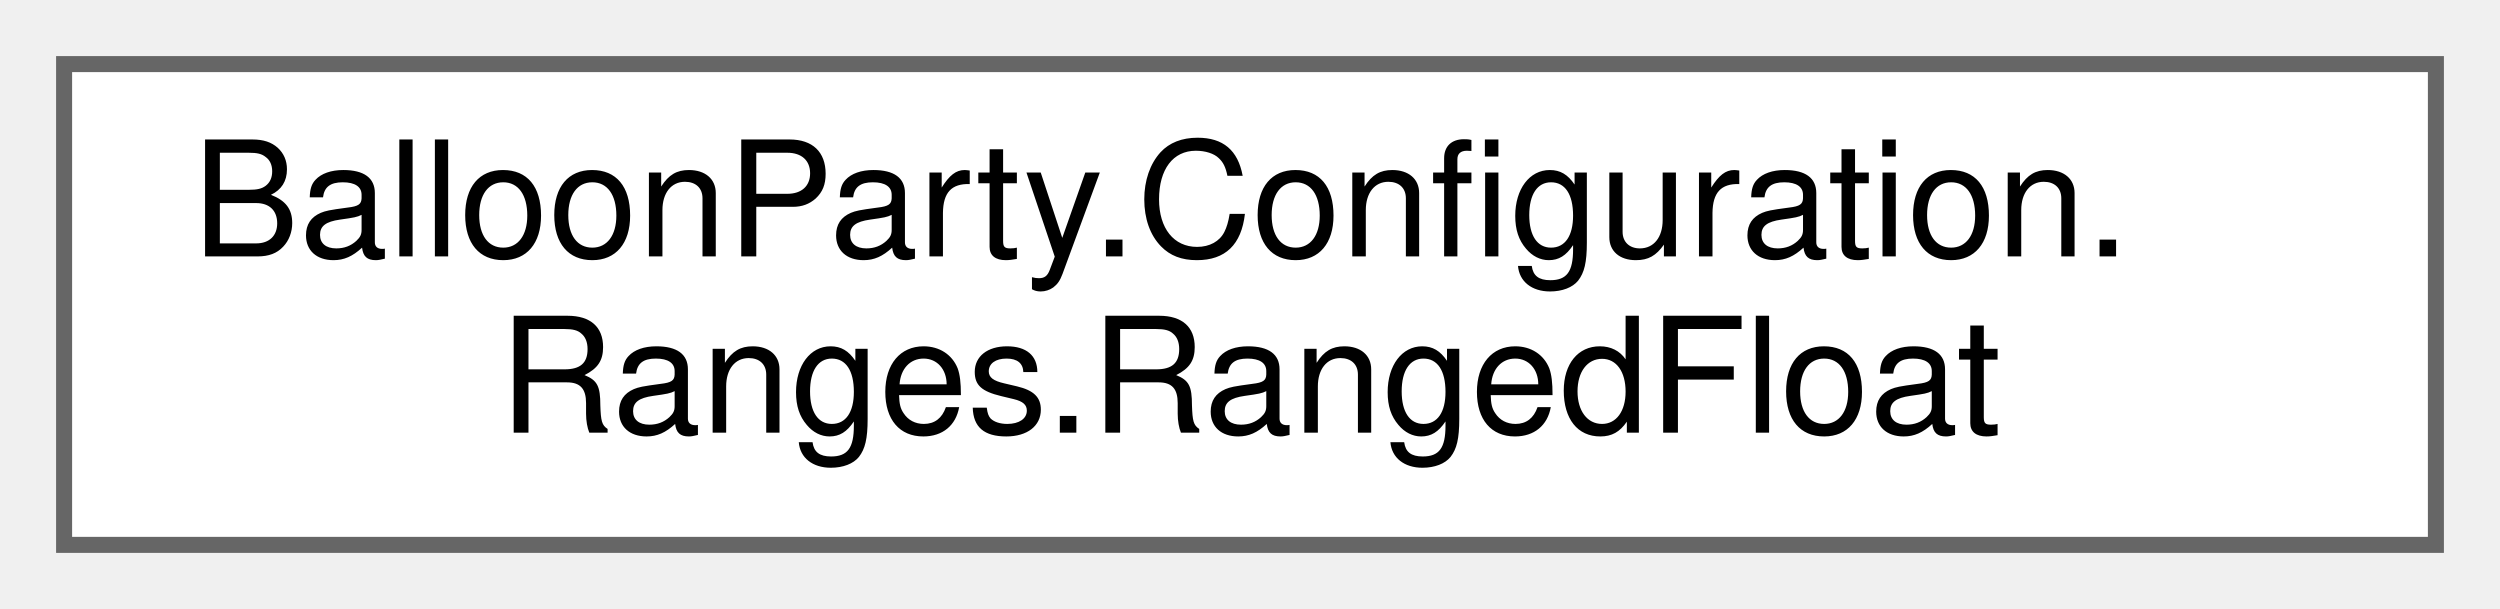
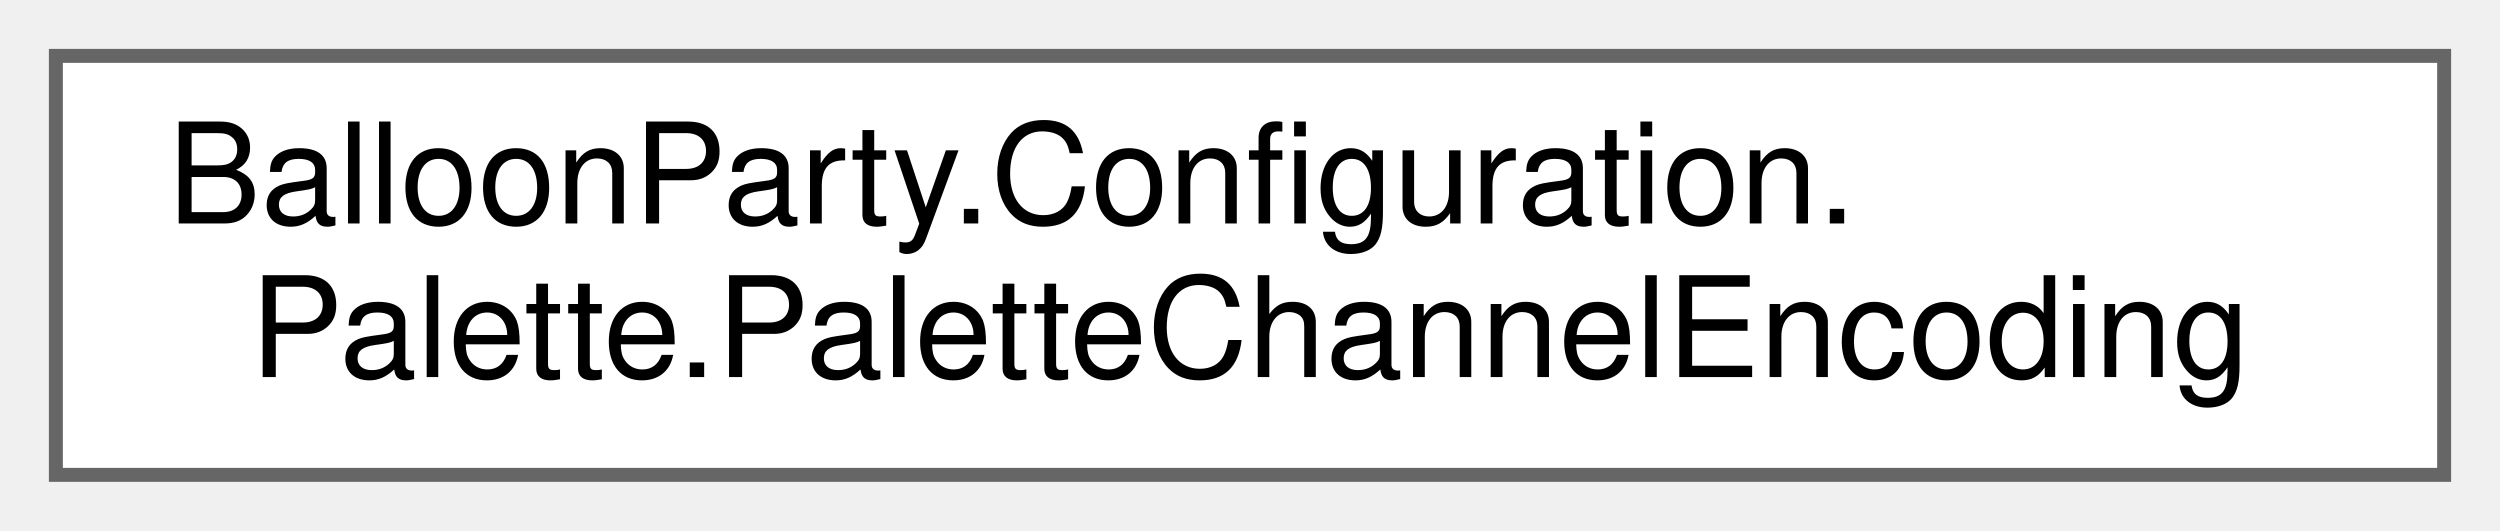
- <svg xmlns="http://www.w3.org/2000/svg" xmlns:xlink="http://www.w3.org/1999/xlink" width="156pt" height="38pt" viewBox="0.00 0.00 156.00 38.00">
+ <svg xmlns="http://www.w3.org/2000/svg" xmlns:xlink="http://www.w3.org/1999/xlink" width="179pt" height="38pt" viewBox="0.00 0.00 179.00 38.00">
  <g id="graph0" class="graph" transform="scale(1 1) rotate(0) translate(4 34)">
    <g id="Node000000" class="node">
      <g id="a_Node000000">
-         <a xlink:href="structBalloonParty_1_1Configuration_1_1Ranges_1_1RangedFloat.html" target="_top" xlink:title="Float counterpart of RangedInt — same resolution semantics.">
-           <polygon fill="white" stroke="#666666" points="148,-30 0,-30 0,0 148,0 148,-30" />
+         <a xlink:href="classBalloonParty_1_1Configuration_1_1Palette_1_1PaletteChannelEncoding.html" target="_top" xlink:title="How a palette index is packed into a single texture channel for the stamp/field systems: (index + 1) ...">
+           <polygon fill="white" stroke="#666666" points="171,-30 0,-30 0,0 171,0 171,-30" />
          <text text-anchor="start" x="8" y="-18" font-family="Helvetica,sans-Serif" font-size="10.00">BalloonParty.Configuration.</text>
-           <text text-anchor="middle" x="74" y="-7" font-family="Helvetica,sans-Serif" font-size="10.00">Ranges.RangedFloat</text>
+           <text text-anchor="middle" x="85.5" y="-7" font-family="Helvetica,sans-Serif" font-size="10.00">Palette.PaletteChannelEncoding</text>
        </a>
      </g>
    </g>
  </g>
</svg>
